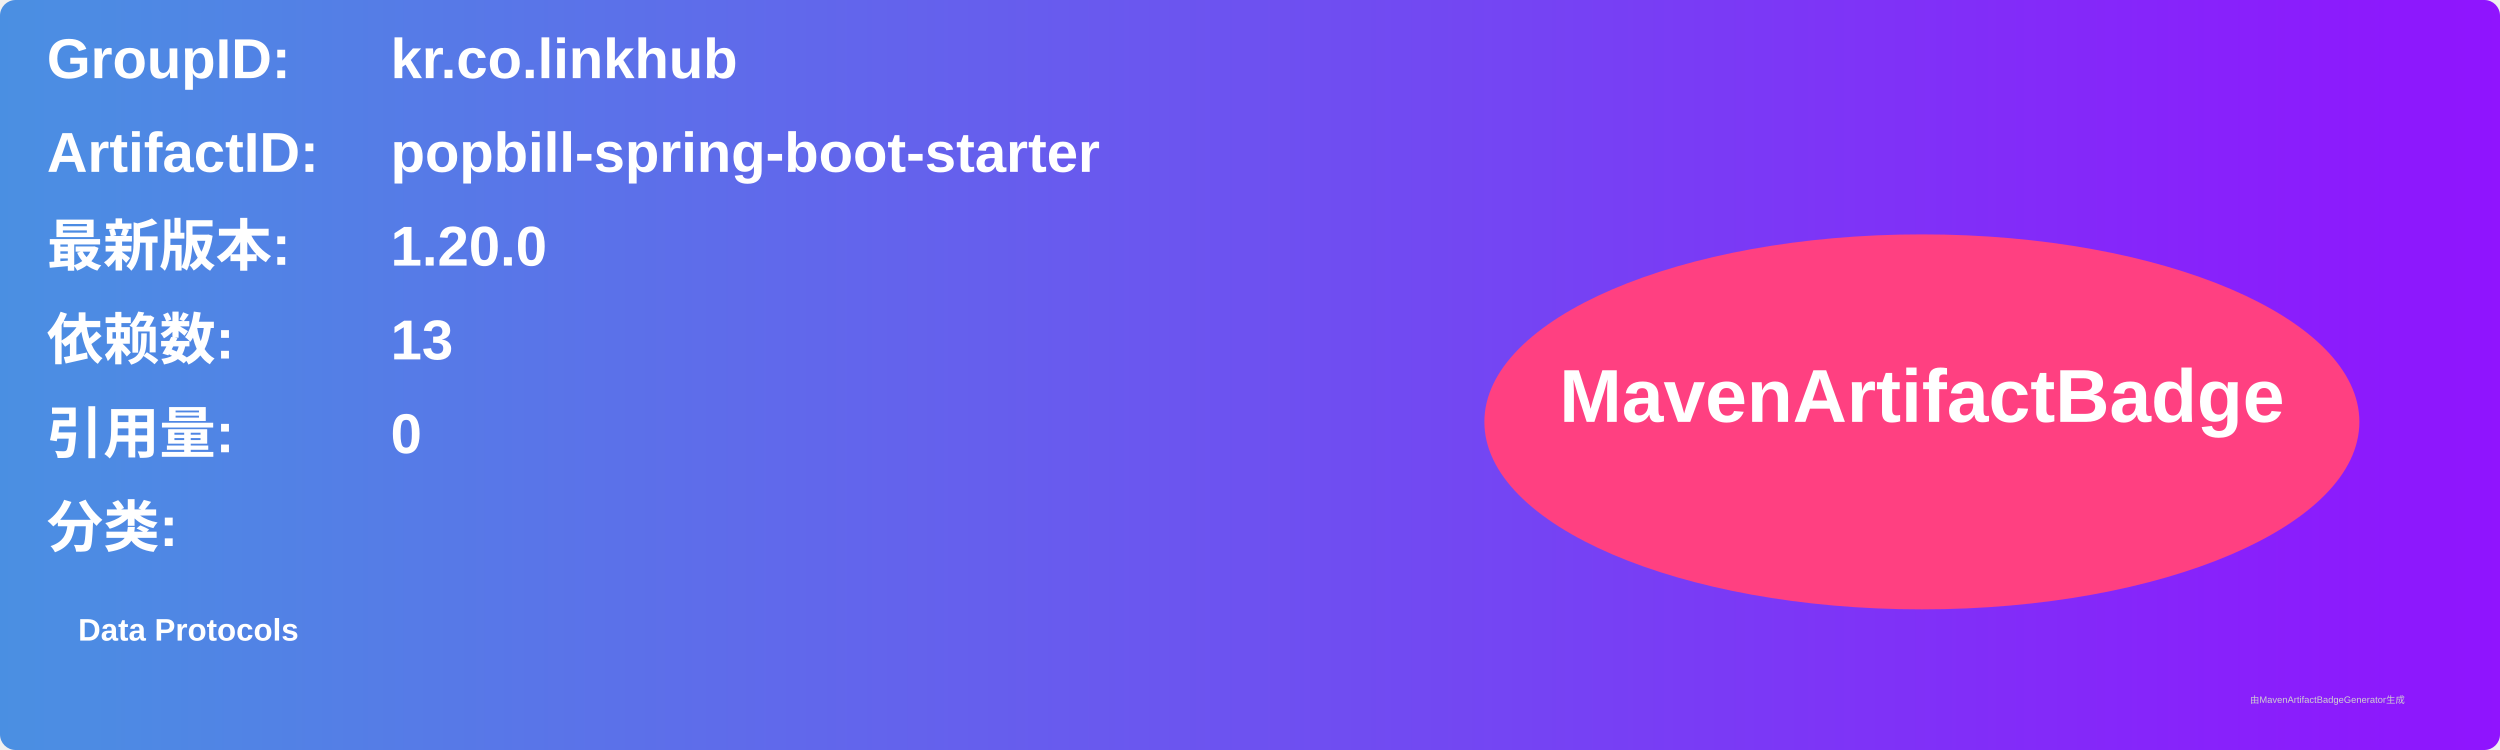
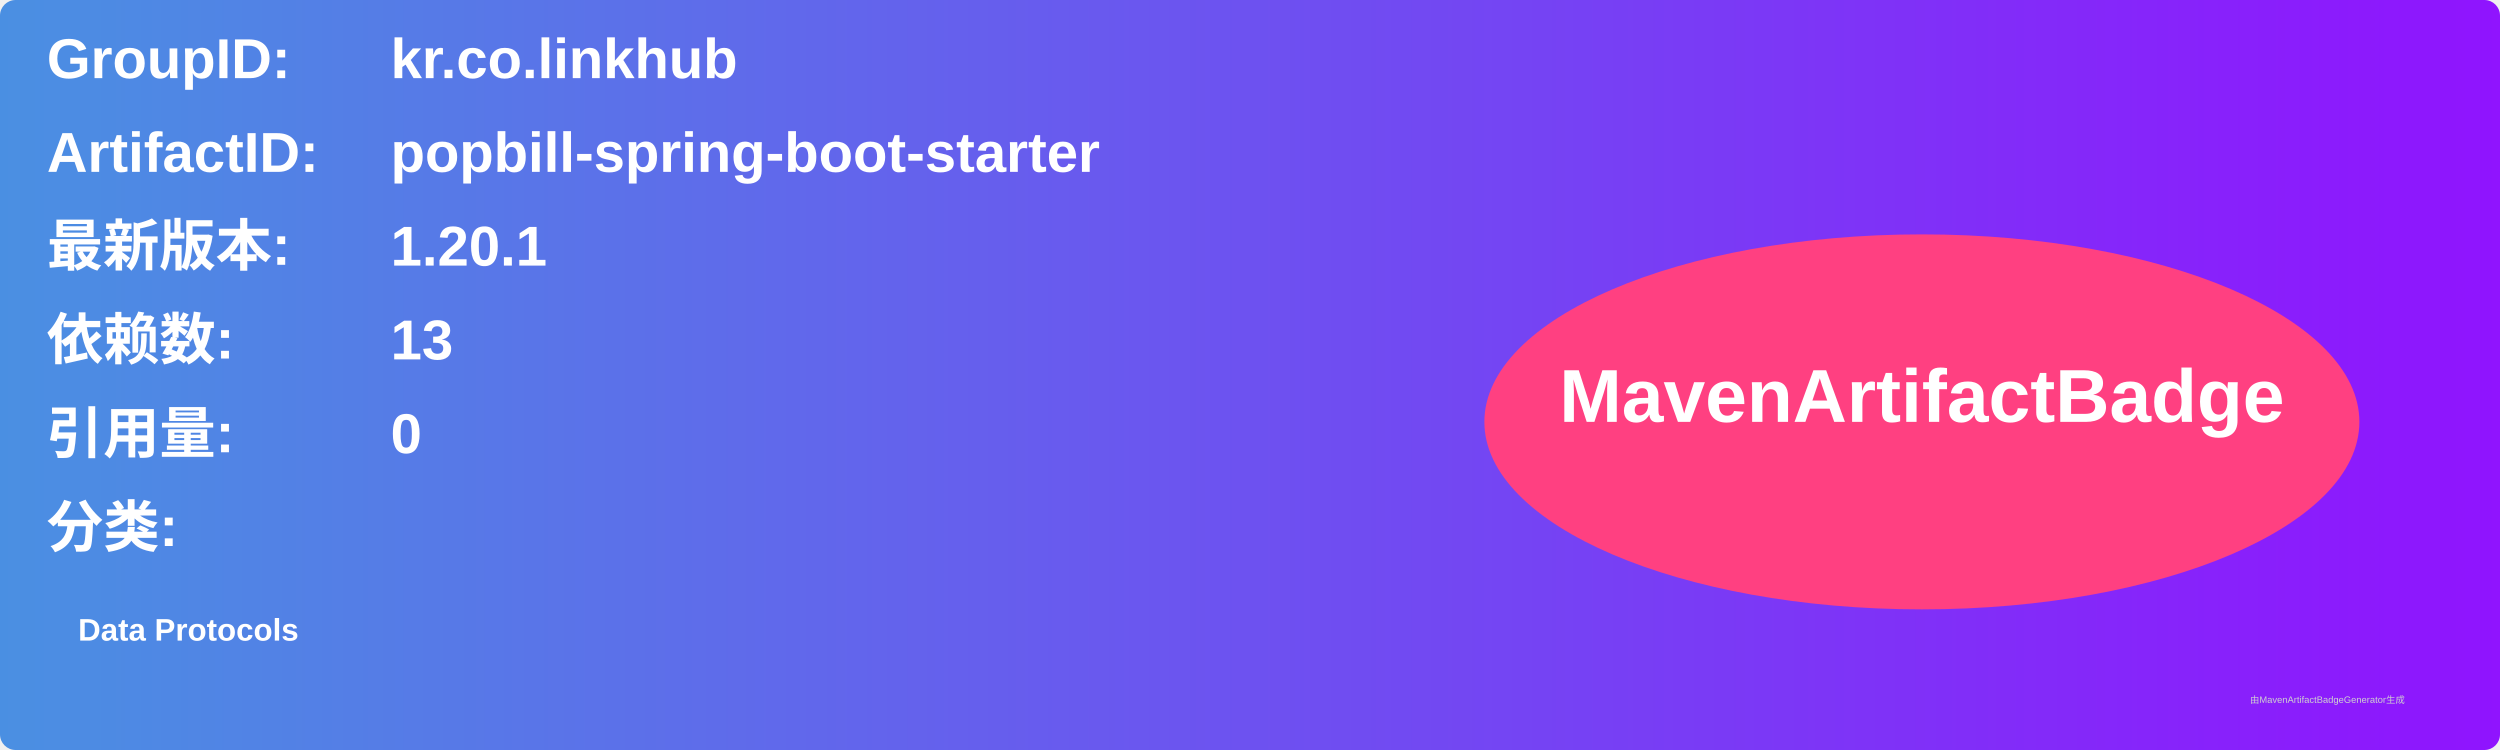
<svg xmlns="http://www.w3.org/2000/svg" width="800" height="240" viewBox="0 0 800 240">
  <linearGradient id="grad" x1="0%" y1="0%" x2="100%" y2="0%">
    <stop offset="0%" stop-color="#4a90e2" />
    <stop offset="100%" stop-color="#9013fe" />
  </linearGradient>
  <rect width="100%" height="100%" rx="5" ry="5" fill="url(#grad)" />
  <g transform="translate(15, 15)">
    <text x="0" y="10" font-family="Arial" font-size="18" fill="white" font-weight="bold" width="260">GroupID:</text>
    <text x="110" y="10" font-family="Arial" font-size="18" fill="white" font-weight="bold" width="460">kr.co.linkhub</text>
    <text x="0" y="40" font-family="Arial" font-size="18" fill="white" font-weight="bold" width="260">ArtifactID:</text>
    <text x="110" y="40" font-family="Arial" font-size="18" fill="white" font-weight="bold" width="460">popbill-spring-boot-starter</text>
    <text x="0" y="70" font-family="Arial" font-size="18" fill="white" font-weight="bold">最新版本:</text>
    <text x="110" y="70" font-family="Arial" font-size="18" fill="white" font-weight="bold">
-       <tspan font-weight="bold">1.20.0</tspan>
+       <tspan font-weight="bold">1.20.1</tspan>
    </text>
    <text x="0" y="100" font-family="Arial" font-size="18" fill="white" font-weight="bold">依赖数: </text>
    <text x="110" y="100" font-family="Arial" font-size="18" fill="white">
      <tspan font-weight="bold">13</tspan>
    </text>
    <text x="0" y="130" font-family="Arial" font-size="18" fill="white" font-weight="bold">引用量: </text>
    <text x="110" y="130" font-family="Arial" font-size="18" fill="white">
      <tspan font-weight="bold">0</tspan>
    </text>
    <text x="0" y="160" font-family="Arial" font-size="18" fill="white" font-weight="bold">分类:</text>
    <text x="10" y="190" font-family="Arial" font-size="10" fill="white">
      <tspan font-weight="bold">Data Protocols</tspan>
    </text>
    <ellipse cx="600" cy="120" rx="140" ry="60" fill="#ff4081" />
    <text x="600" y="120" text-anchor="middle" font-family="Arial" font-size="24" fill="white" font-weight="bold">MavenArtifactBadge</text>
  </g>
  <text x="720" y="225" font-family="Arial" font-size="3" fill="#d0d0d0">由MavenArtifactBadgeGenerator生成</text>
</svg>
